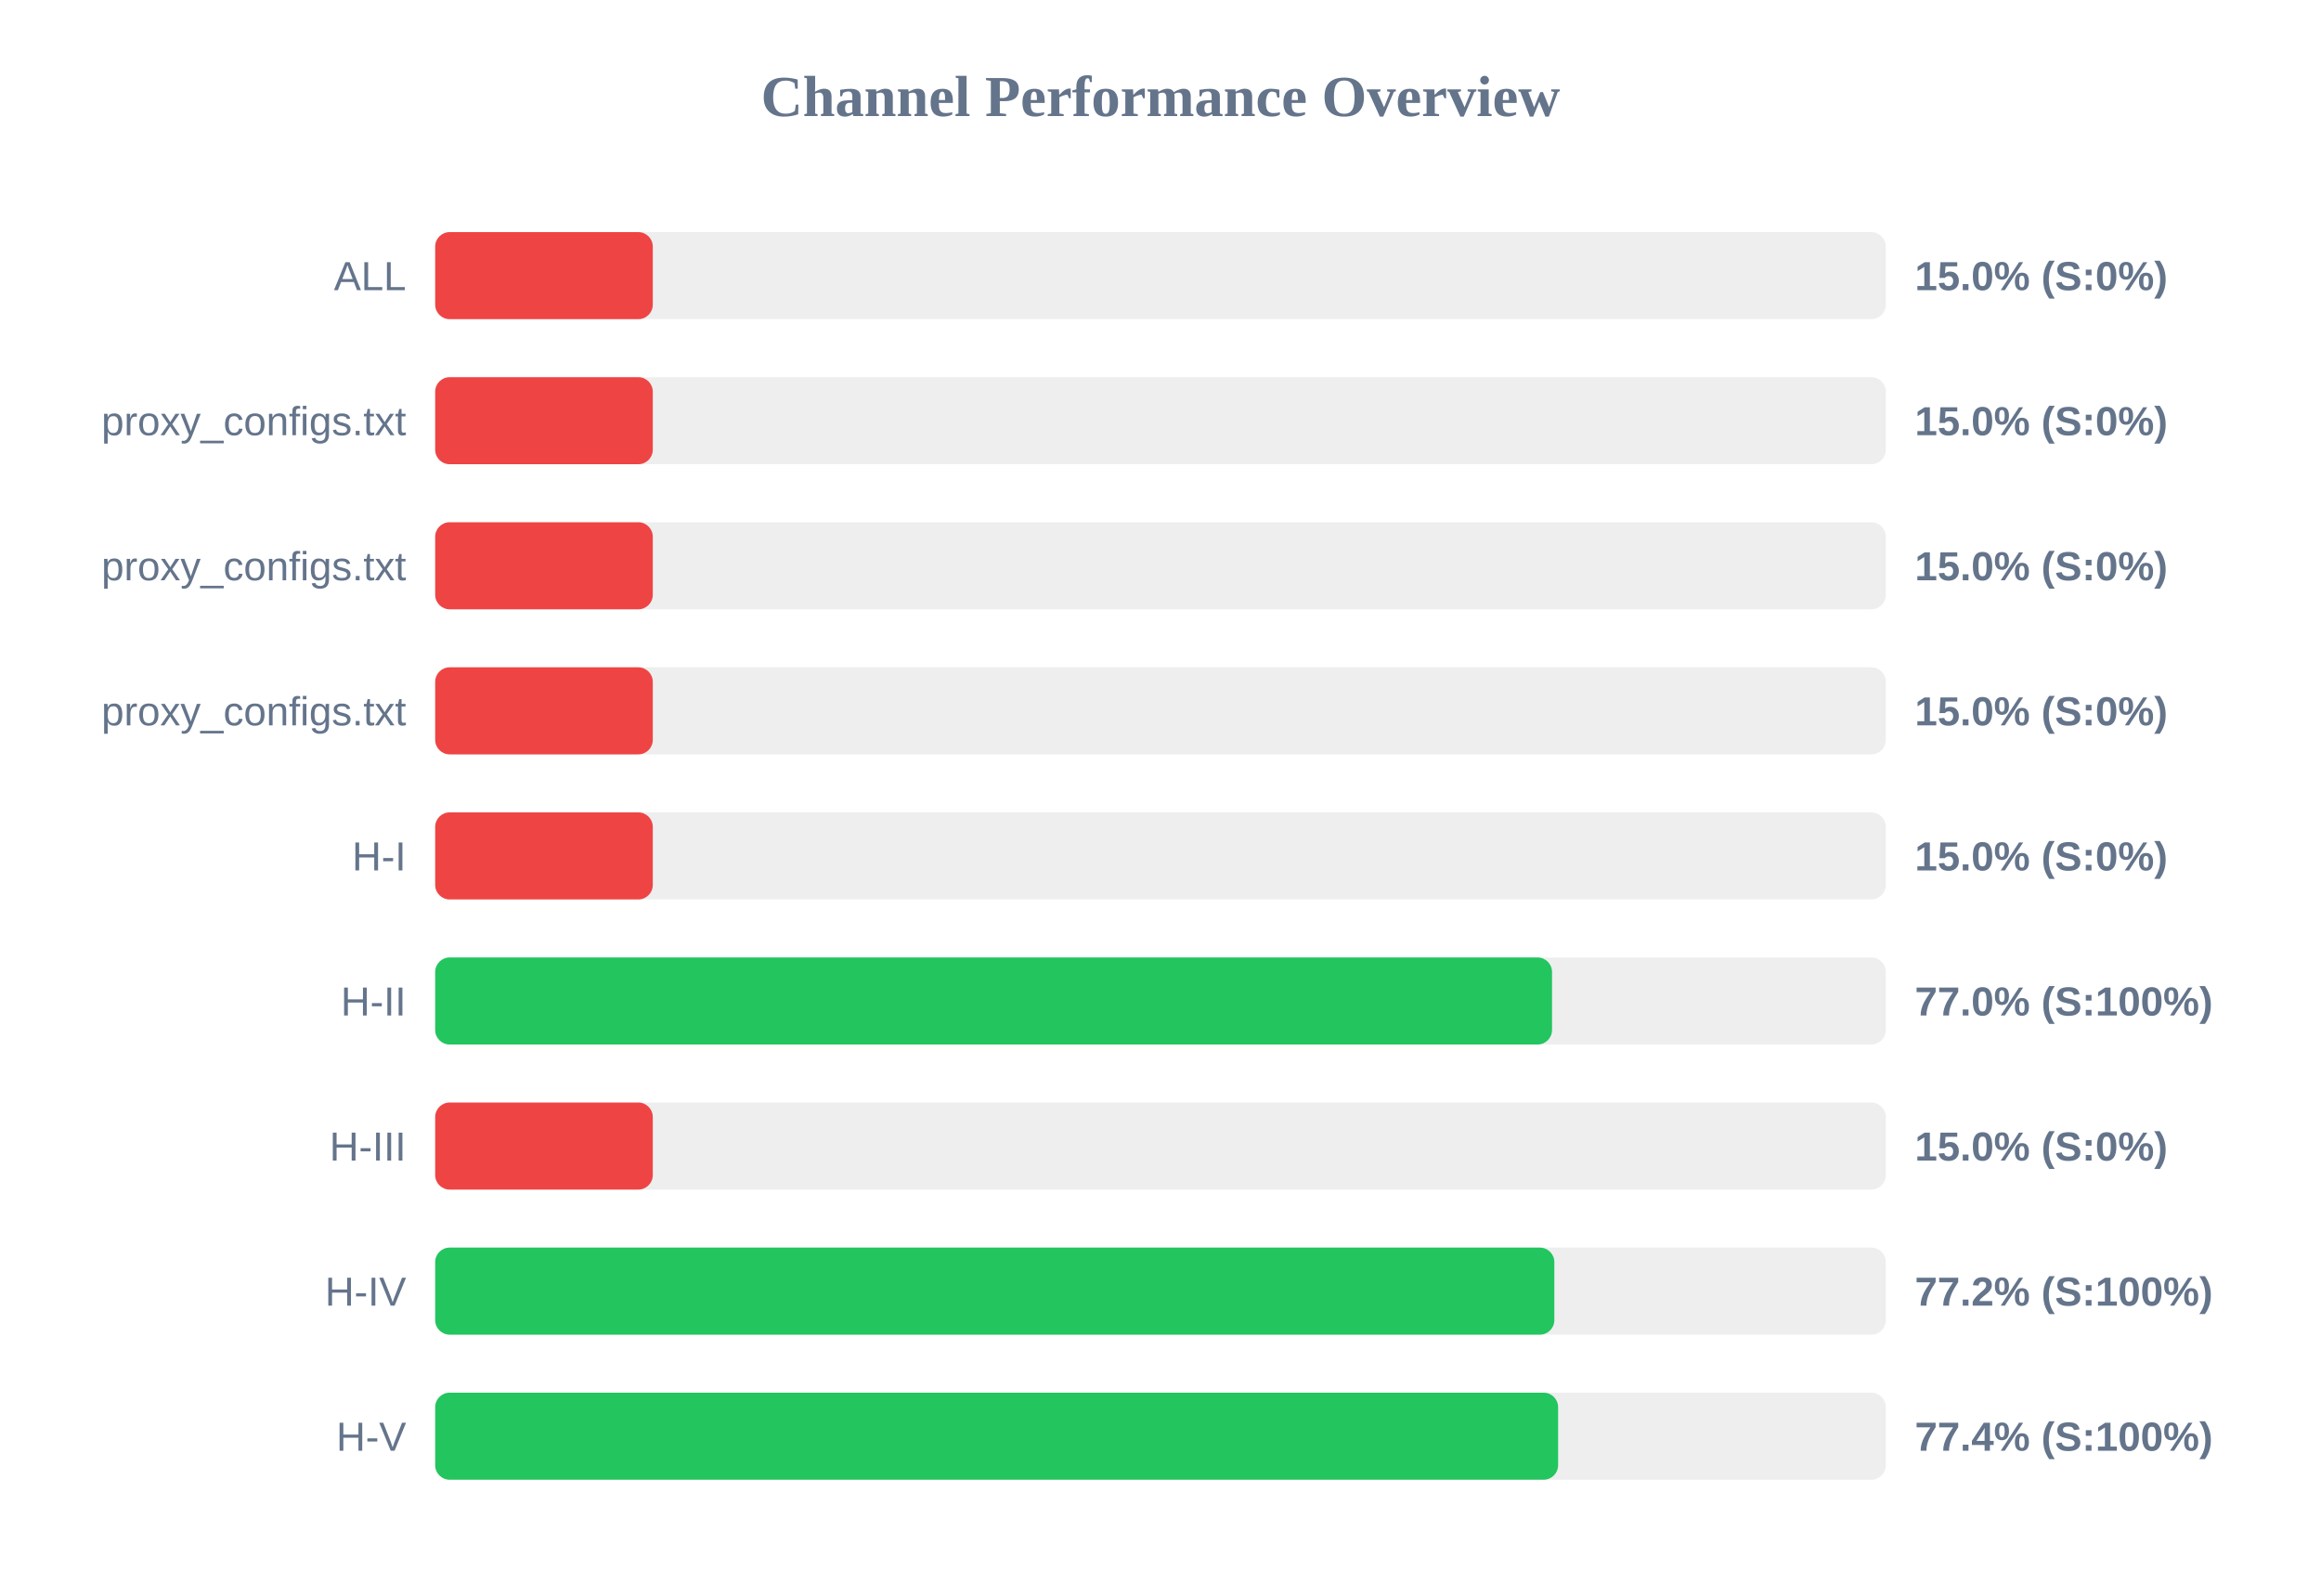
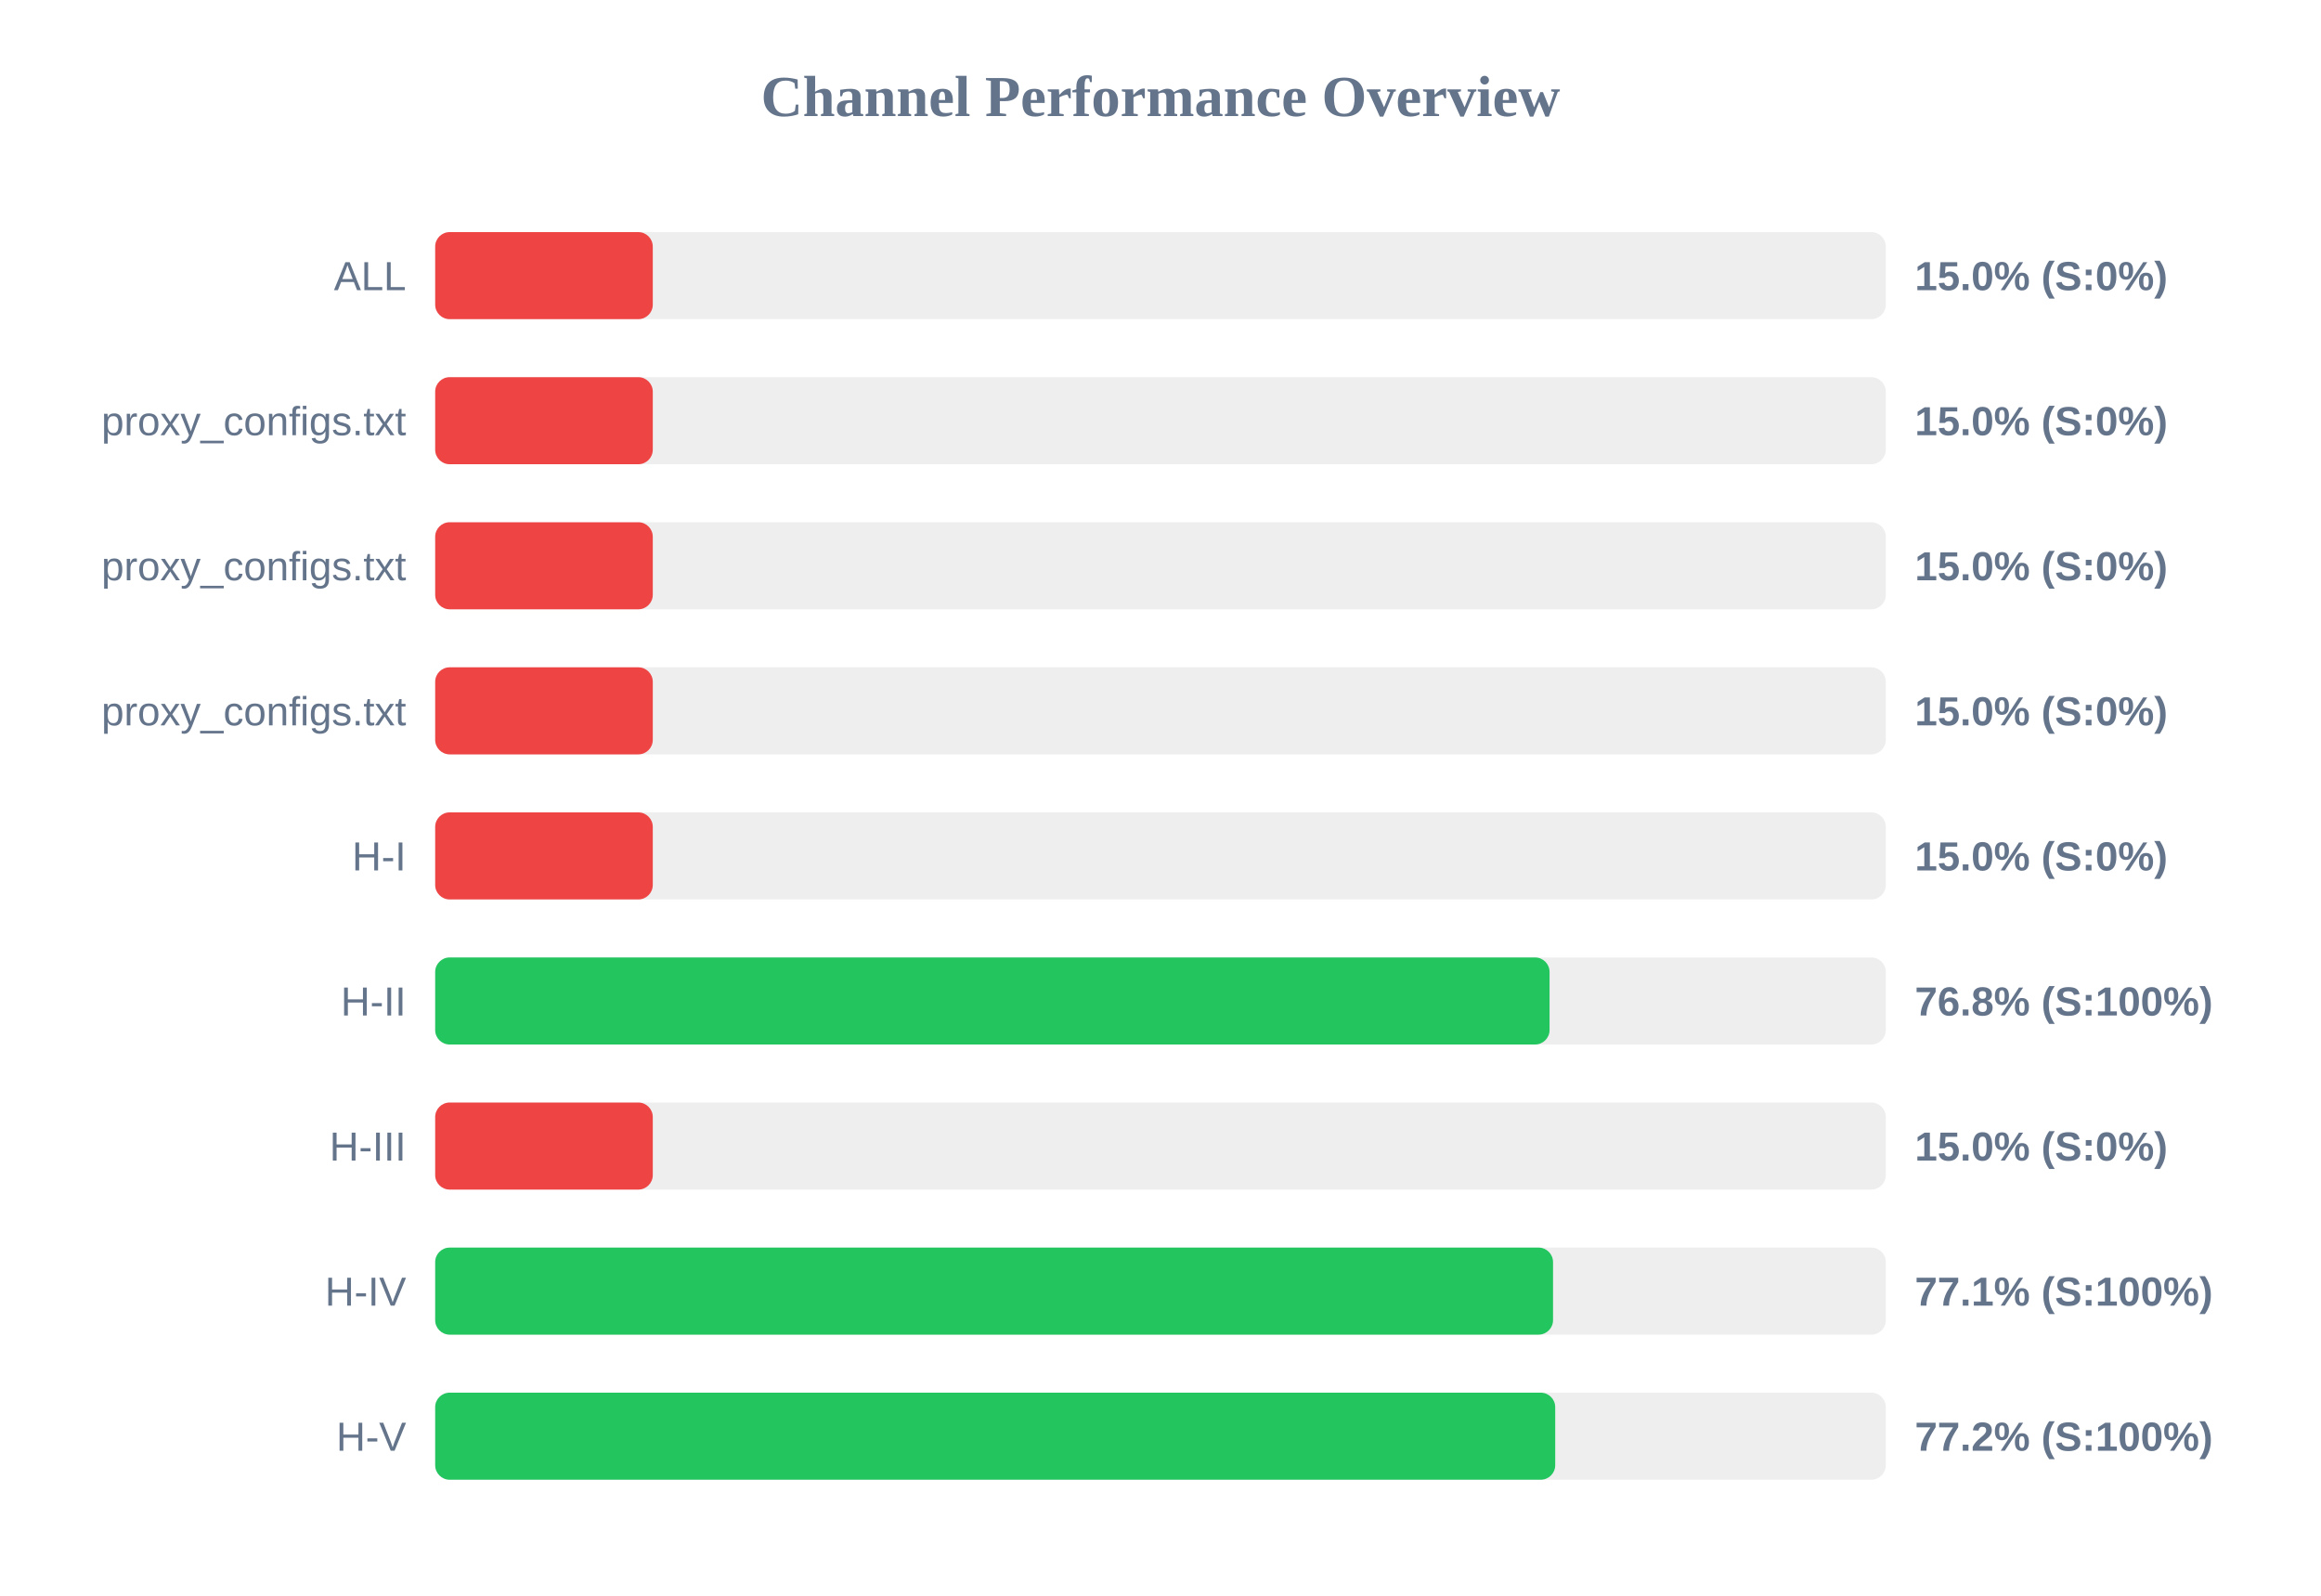
<svg xmlns="http://www.w3.org/2000/svg" width="800" height="550" version="1.1">
  <style>
        .row { font: 14px Arial; fill: #64748b; }
        .score { font: bold 14px Arial; fill: #64748b; }
    </style>
  <text x="400" y="40" text-anchor="middle" font-size="20px" font-weight="bold" fill="#64748b">Channel Performance Overview</text>
  <rect x="150" y="80" width="500" height="30" fill="#eee" rx="5" />
  <rect x="150" y="80" width="75.0" height="30" fill="#ef4444" rx="5" />
  <text x="140" y="100" text-anchor="end" class="row">ALL</text>
  <text x="660" y="100" text-anchor="start" class="score">15.0% (S:0%)</text>
  <rect x="150" y="130" width="500" height="30" fill="#eee" rx="5" />
  <rect x="150" y="130" width="75.0" height="30" fill="#ef4444" rx="5" />
  <text x="140" y="150" text-anchor="end" class="row">proxy_configs.txt</text>
  <text x="660" y="150" text-anchor="start" class="score">15.0% (S:0%)</text>
  <rect x="150" y="180" width="500" height="30" fill="#eee" rx="5" />
  <rect x="150" y="180" width="75.0" height="30" fill="#ef4444" rx="5" />
  <text x="140" y="200" text-anchor="end" class="row">proxy_configs.txt</text>
  <text x="660" y="200" text-anchor="start" class="score">15.0% (S:0%)</text>
  <rect x="150" y="230" width="500" height="30" fill="#eee" rx="5" />
  <rect x="150" y="230" width="75.0" height="30" fill="#ef4444" rx="5" />
  <text x="140" y="250" text-anchor="end" class="row">proxy_configs.txt</text>
  <text x="660" y="250" text-anchor="start" class="score">15.0% (S:0%)</text>
  <rect x="150" y="280" width="500" height="30" fill="#eee" rx="5" />
  <rect x="150" y="280" width="75.0" height="30" fill="#ef4444" rx="5" />
  <text x="140" y="300" text-anchor="end" class="row">H-I</text>
  <text x="660" y="300" text-anchor="start" class="score">15.0% (S:0%)</text>
  <rect x="150" y="330" width="500" height="30" fill="#eee" rx="5" />
-   <rect x="150" y="330" width="384.95" height="30" fill="#22c55e" rx="5" />
+   <rect x="150" y="330" width="384.1" height="30" fill="#22c55e" rx="5" />
  <text x="140" y="350" text-anchor="end" class="row">H-II</text>
-   <text x="660" y="350" text-anchor="start" class="score">77.0% (S:100%)</text>
+   <text x="660" y="350" text-anchor="start" class="score">76.8% (S:100%)</text>
  <rect x="150" y="380" width="500" height="30" fill="#eee" rx="5" />
  <rect x="150" y="380" width="75.0" height="30" fill="#ef4444" rx="5" />
  <text x="140" y="400" text-anchor="end" class="row">H-III</text>
  <text x="660" y="400" text-anchor="start" class="score">15.0% (S:0%)</text>
  <rect x="150" y="430" width="500" height="30" fill="#eee" rx="5" />
-   <rect x="150" y="430" width="385.75" height="30" fill="#22c55e" rx="5" />
+   <rect x="150" y="430" width="385.3" height="30" fill="#22c55e" rx="5" />
  <text x="140" y="450" text-anchor="end" class="row">H-IV</text>
-   <text x="660" y="450" text-anchor="start" class="score">77.2% (S:100%)</text>
+   <text x="660" y="450" text-anchor="start" class="score">77.1% (S:100%)</text>
  <rect x="150" y="480" width="500" height="30" fill="#eee" rx="5" />
-   <rect x="150" y="480" width="387.05" height="30" fill="#22c55e" rx="5" />
+   <rect x="150" y="480" width="386.05" height="30" fill="#22c55e" rx="5" />
  <text x="140" y="500" text-anchor="end" class="row">H-V</text>
-   <text x="660" y="500" text-anchor="start" class="score">77.4% (S:100%)</text>
+   <text x="660" y="500" text-anchor="start" class="score">77.2% (S:100%)</text>
</svg>
